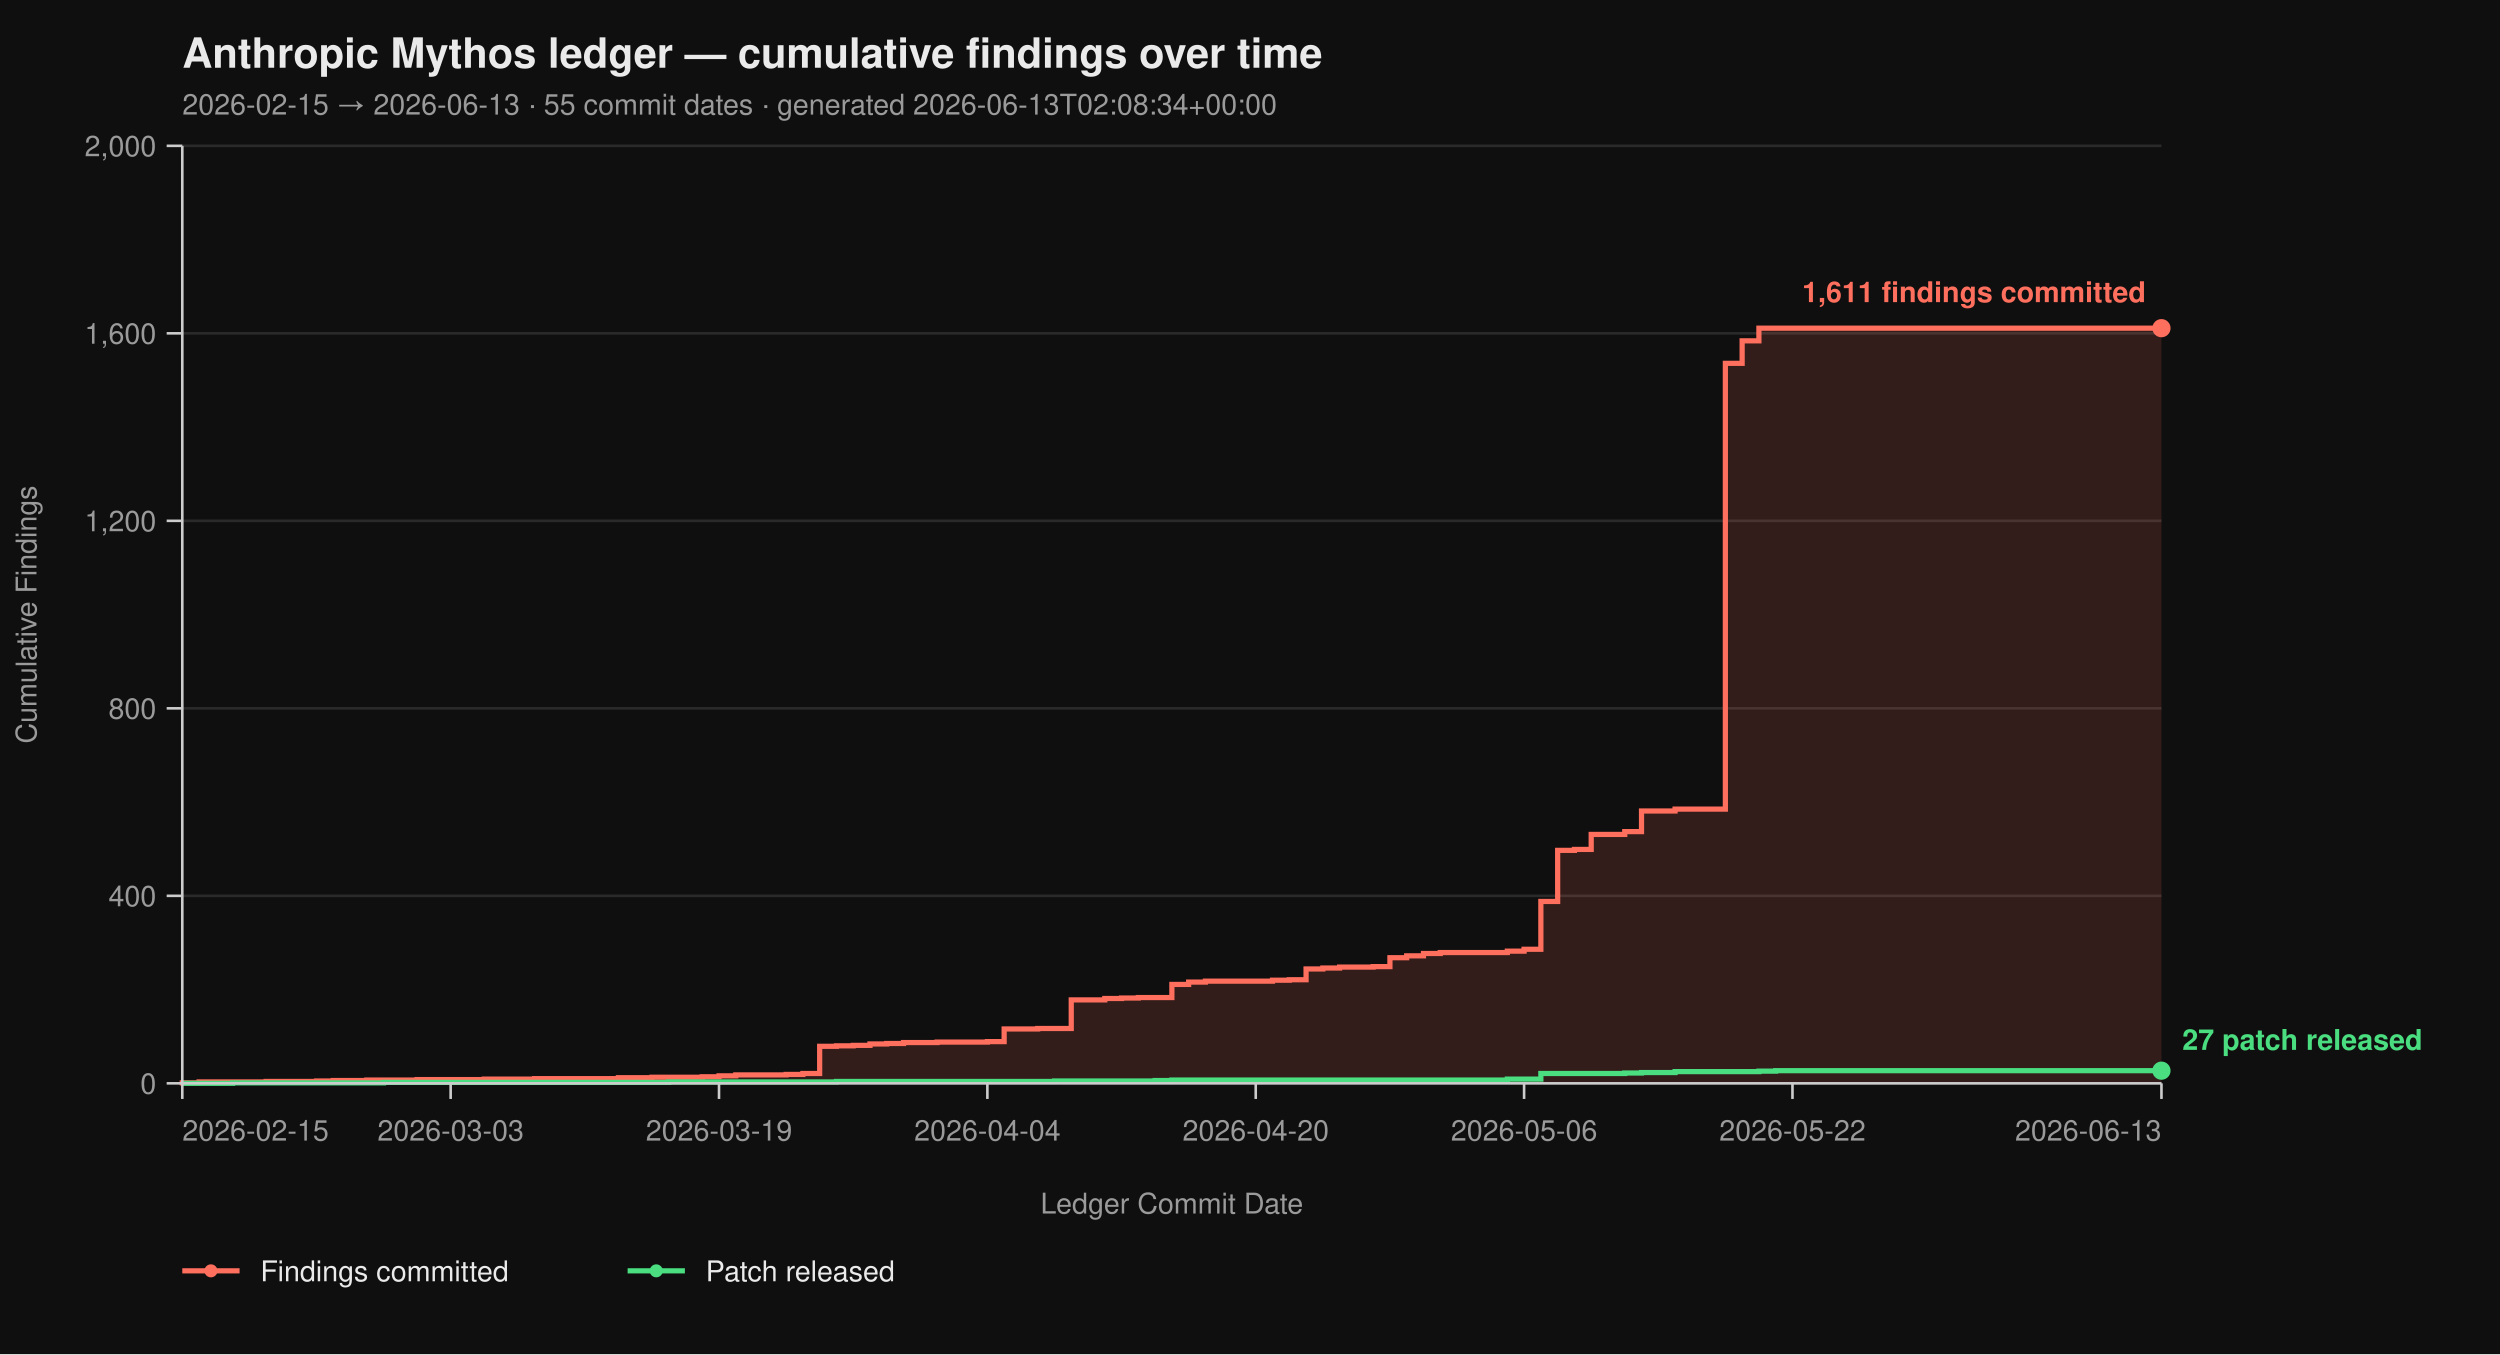
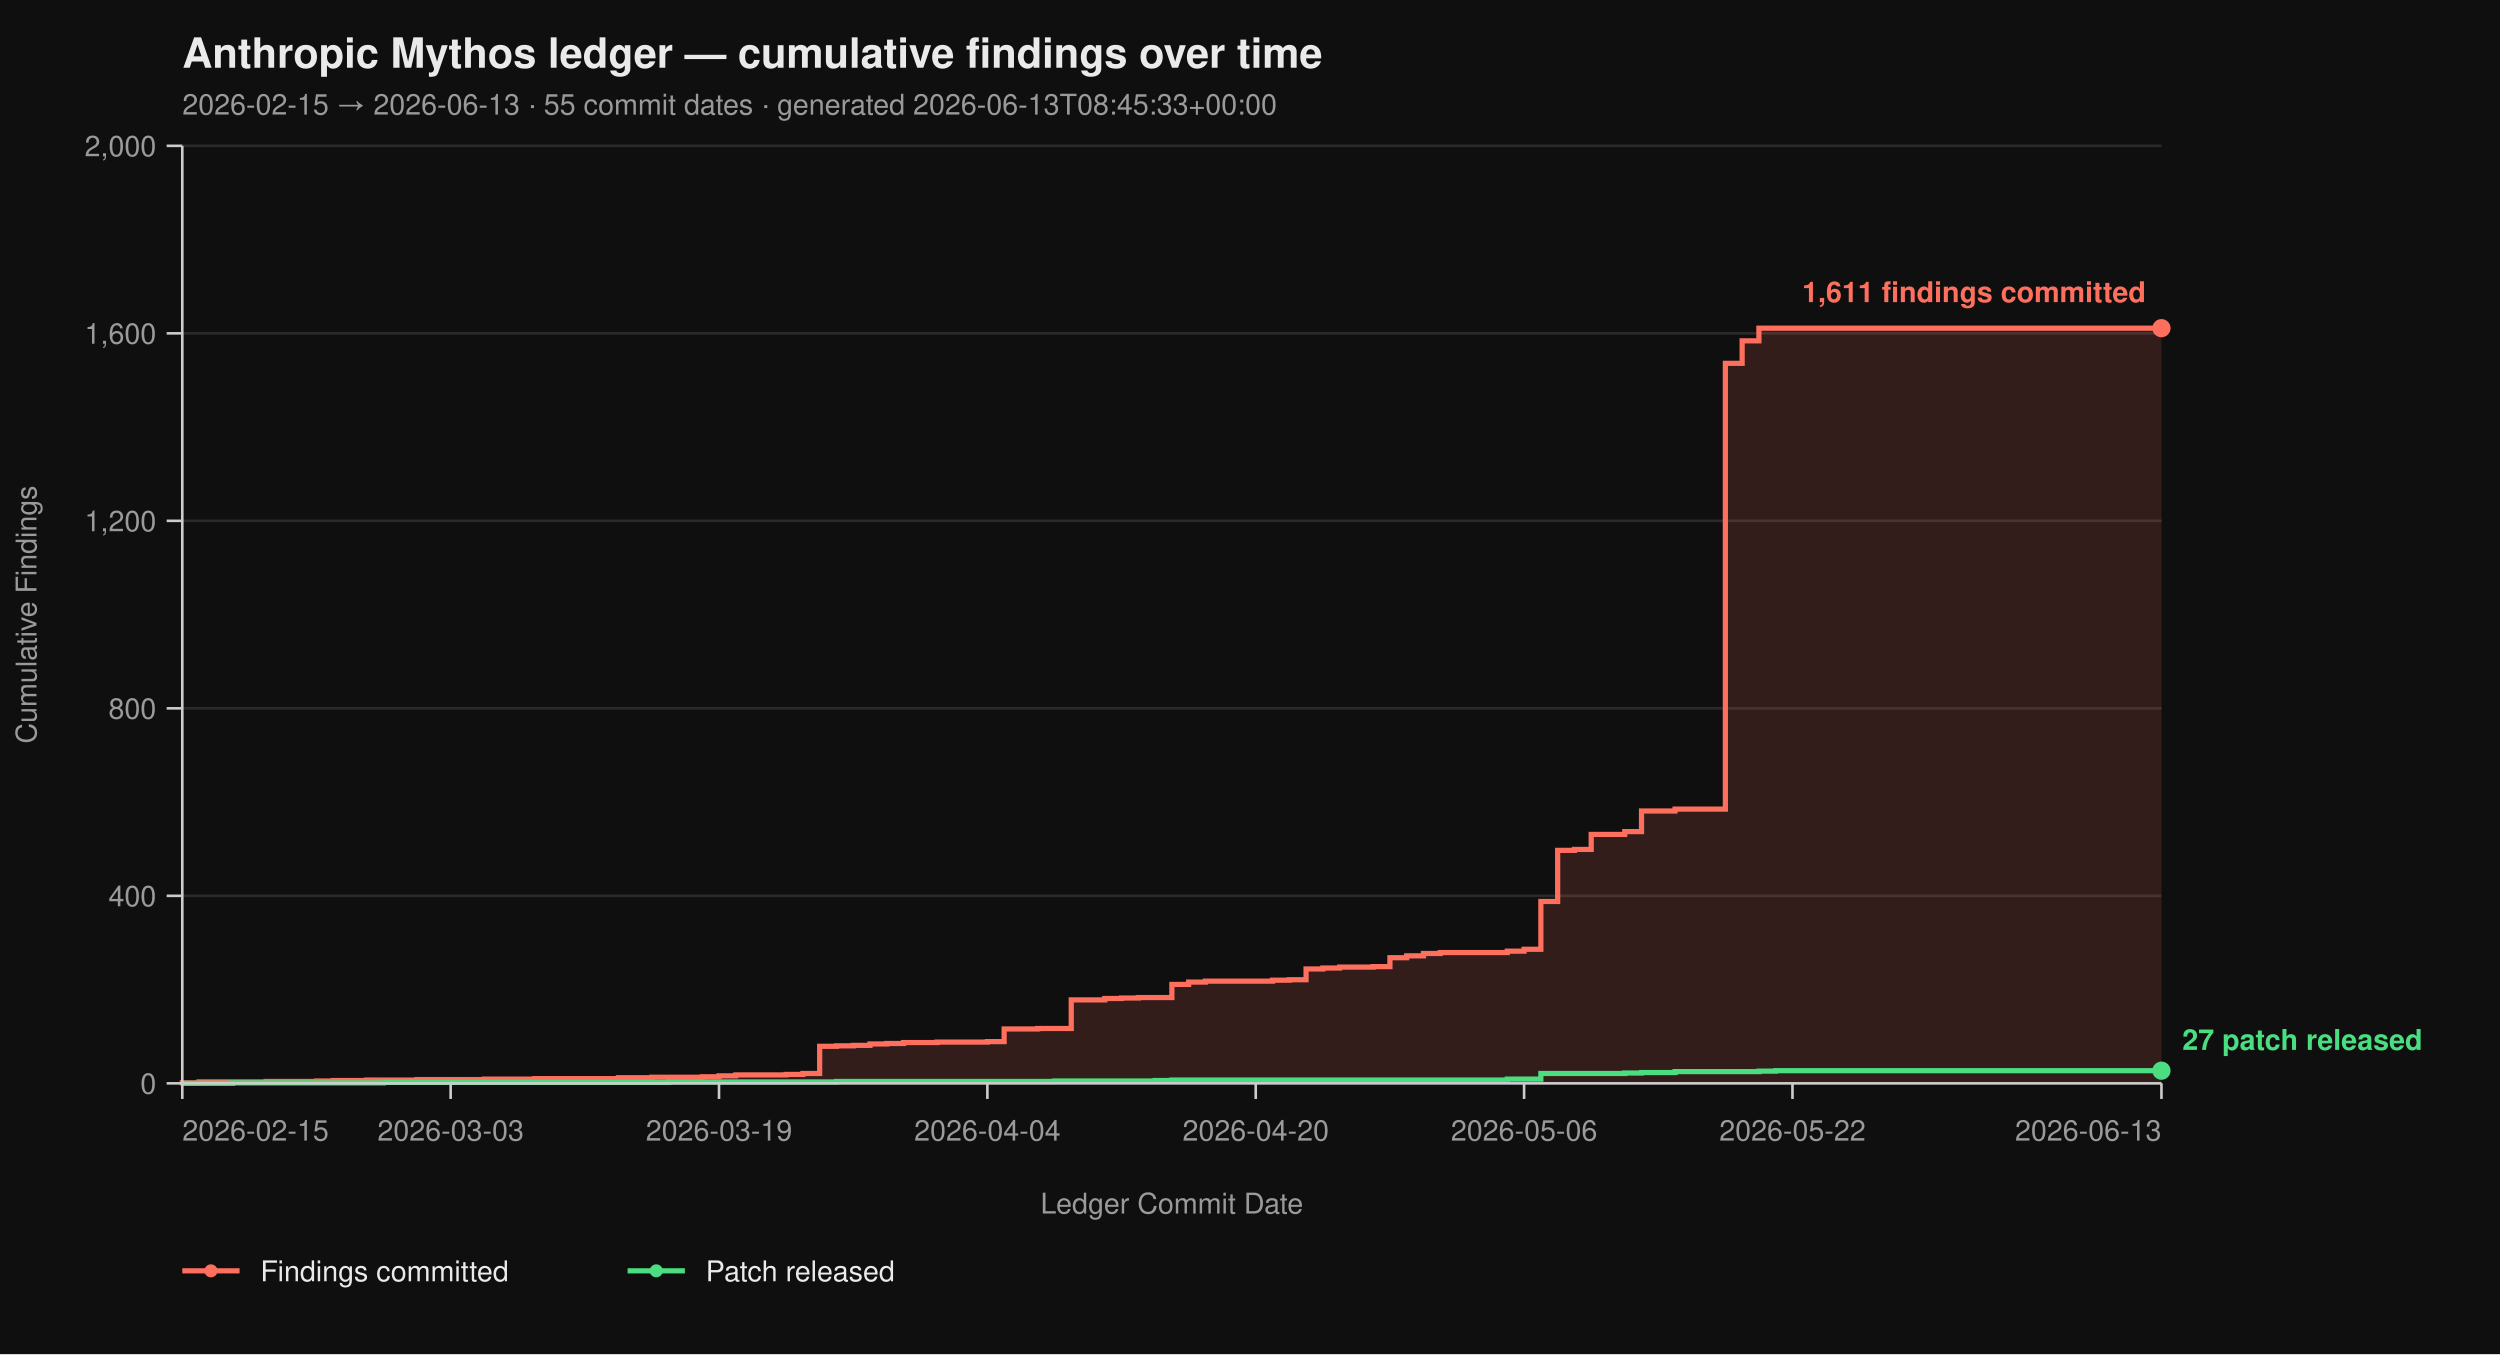
<svg xmlns="http://www.w3.org/2000/svg" viewBox="0 0 960 520" width="960" height="520" font-family="-apple-system, BlinkMacSystemFont, 'Segoe UI', Helvetica, Arial, sans-serif">
  <rect width="100%" height="100%" fill="#0f0f0f" />
  <text x="70" y="26" fill="#eaeaea" font-size="16" font-weight="700">Anthropic Mythos ledger — cumulative findings over time</text>
-   <text x="70" y="44" fill="#9a9a9a" font-size="11">2026-02-15 → 2026-06-13  ·  55 commit dates  ·  generated 2026-06-13T02:08:34+00:00</text>
+   <text x="70" y="44" fill="#9a9a9a" font-size="11">2026-02-15 → 2026-06-13  ·  55 commit dates  ·  generated 2026-06-13T08:45:33+00:00</text>
  <line x1="70" y1="416.00" x2="830" y2="416.00" stroke="#2a2a2a" stroke-width="1" />
  <line x1="70" y1="344.00" x2="830" y2="344.00" stroke="#2a2a2a" stroke-width="1" />
  <line x1="70" y1="272.00" x2="830" y2="272.00" stroke="#2a2a2a" stroke-width="1" />
  <line x1="70" y1="200.00" x2="830" y2="200.00" stroke="#2a2a2a" stroke-width="1" />
  <line x1="70" y1="128.00" x2="830" y2="128.00" stroke="#2a2a2a" stroke-width="1" />
  <line x1="70" y1="56.00" x2="830" y2="56.00" stroke="#2a2a2a" stroke-width="1" />
  <path d="M 70.00 416.00 L 70.00 416.00 L 70.00 415.82 L 76.44 415.82 L 76.44 415.46 L 102.20 415.46 L 102.20 415.28 L 121.53 415.28 L 121.53 415.10 L 127.97 415.10 L 127.97 414.92 L 140.85 414.92 L 140.85 414.74 L 160.17 414.74 L 160.17 414.56 L 185.93 414.56 L 185.93 414.38 L 205.25 414.38 L 205.25 414.20 L 237.46 414.20 L 237.46 413.84 L 250.34 413.84 L 250.34 413.66 L 269.66 413.66 L 269.66 413.48 L 276.10 413.48 L 276.10 413.12 L 282.54 413.12 L 282.54 412.76 L 301.86 412.76 L 301.86 412.58 L 308.31 412.58 L 308.31 412.22 L 314.75 412.22 L 314.75 401.78 L 321.19 401.78 L 321.19 401.60 L 327.63 401.60 L 327.63 401.42 L 334.07 401.42 L 334.07 400.88 L 340.51 400.88 L 340.51 400.70 L 346.95 400.70 L 346.95 400.34 L 359.83 400.34 L 359.83 400.16 L 379.15 400.16 L 379.15 399.98 L 385.59 399.98 L 385.59 395.12 L 398.47 395.12 L 398.47 394.94 L 411.36 394.94 L 411.36 383.96 L 424.24 383.96 L 424.24 383.42 L 430.68 383.42 L 430.68 383.24 L 437.12 383.24 L 437.12 383.06 L 450.00 383.06 L 450.00 378.02 L 456.44 378.02 L 456.44 377.12 L 462.88 377.12 L 462.88 376.76 L 488.64 376.76 L 488.64 376.40 L 495.08 376.40 L 495.08 376.22 L 501.53 376.22 L 501.53 372.08 L 507.97 372.08 L 507.97 371.72 L 514.41 371.72 L 514.41 371.36 L 527.29 371.36 L 527.29 371.18 L 533.73 371.18 L 533.73 367.76 L 540.17 367.76 L 540.17 367.04 L 546.61 367.04 L 546.61 366.14 L 553.05 366.14 L 553.05 365.78 L 578.81 365.78 L 578.81 365.24 L 585.25 365.24 L 585.25 364.52 L 591.69 364.52 L 591.69 346.16 L 598.14 346.16 L 598.14 326.54 L 604.58 326.54 L 604.58 326.18 L 611.02 326.18 L 611.02 320.42 L 623.90 320.42 L 623.90 319.34 L 630.34 319.34 L 630.34 311.42 L 643.22 311.42 L 643.22 310.70 L 662.54 310.70 L 662.54 139.52 L 668.98 139.52 L 668.98 130.88 L 675.42 130.88 L 675.42 126.02 L 830.00 126.02 L 830.00 416.00 Z" fill="#ff6f5e26" stroke="none" />
  <path d="M 70.00 416.00 L 70.00 416.00 L 70.00 415.82 L 76.44 415.82 L 76.44 415.46 L 102.20 415.46 L 102.20 415.28 L 121.53 415.28 L 121.53 415.10 L 127.97 415.10 L 127.97 414.92 L 140.85 414.92 L 140.85 414.74 L 160.17 414.74 L 160.17 414.56 L 185.93 414.56 L 185.93 414.38 L 205.25 414.38 L 205.25 414.20 L 237.46 414.20 L 237.46 413.84 L 250.34 413.84 L 250.34 413.66 L 269.66 413.66 L 269.66 413.48 L 276.10 413.48 L 276.10 413.12 L 282.54 413.12 L 282.54 412.76 L 301.86 412.76 L 301.86 412.58 L 308.31 412.58 L 308.31 412.22 L 314.75 412.22 L 314.75 401.78 L 321.19 401.78 L 321.19 401.60 L 327.63 401.60 L 327.63 401.42 L 334.07 401.42 L 334.07 400.88 L 340.51 400.88 L 340.51 400.70 L 346.95 400.70 L 346.95 400.34 L 359.83 400.34 L 359.83 400.16 L 379.15 400.16 L 379.15 399.98 L 385.59 399.98 L 385.59 395.12 L 398.47 395.12 L 398.47 394.94 L 411.36 394.94 L 411.36 383.96 L 424.24 383.96 L 424.24 383.42 L 430.68 383.42 L 430.68 383.24 L 437.12 383.24 L 437.12 383.06 L 450.00 383.06 L 450.00 378.02 L 456.44 378.02 L 456.44 377.12 L 462.88 377.12 L 462.88 376.76 L 488.64 376.76 L 488.64 376.40 L 495.08 376.40 L 495.08 376.22 L 501.53 376.22 L 501.53 372.08 L 507.97 372.08 L 507.97 371.72 L 514.41 371.72 L 514.41 371.36 L 527.29 371.36 L 527.29 371.18 L 533.73 371.18 L 533.73 367.76 L 540.17 367.76 L 540.17 367.04 L 546.61 367.04 L 546.61 366.14 L 553.05 366.14 L 553.05 365.78 L 578.81 365.78 L 578.81 365.24 L 585.25 365.24 L 585.25 364.52 L 591.69 364.52 L 591.69 346.16 L 598.14 346.16 L 598.14 326.54 L 604.58 326.54 L 604.58 326.18 L 611.02 326.18 L 611.02 320.42 L 623.90 320.42 L 623.90 319.34 L 630.34 319.34 L 630.34 311.42 L 643.22 311.42 L 643.22 310.70 L 662.54 310.70 L 662.54 139.52 L 668.98 139.52 L 668.98 130.88 L 675.42 130.88 L 675.42 126.02 L 830.00 126.02" fill="none" stroke="#ff6f5e" stroke-width="2" stroke-linejoin="miter" stroke-linecap="butt" />
  <path d="M 70.00 416.00 L 89.32 416.00 L 89.32 415.82 L 147.29 415.82 L 147.29 415.64 L 256.78 415.64 L 256.78 415.46 L 321.19 415.46 L 321.19 415.28 L 404.92 415.28 L 404.92 415.10 L 443.56 415.10 L 443.56 414.92 L 450.00 414.92 L 450.00 414.74 L 578.81 414.74 L 578.81 414.38 L 591.69 414.38 L 591.69 412.22 L 623.90 412.22 L 623.90 412.04 L 630.34 412.04 L 630.34 411.86 L 643.22 411.86 L 643.22 411.50 L 675.42 411.50 L 675.42 411.32 L 681.86 411.32 L 681.86 411.14 L 830.00 411.14" fill="none" stroke="#4ade80" stroke-width="2" stroke-linejoin="miter" stroke-linecap="butt" />
  <line x1="70" y1="56" x2="70" y2="416" stroke="#cccccc" stroke-width="1" />
  <line x1="70" y1="416" x2="830" y2="416" stroke="#cccccc" stroke-width="1" />
  <line x1="64" y1="416.00" x2="70" y2="416.00" stroke="#cccccc" stroke-width="1" />
  <line x1="64" y1="344.00" x2="70" y2="344.00" stroke="#cccccc" stroke-width="1" />
  <line x1="64" y1="272.00" x2="70" y2="272.00" stroke="#cccccc" stroke-width="1" />
  <line x1="64" y1="200.00" x2="70" y2="200.00" stroke="#cccccc" stroke-width="1" />
  <line x1="64" y1="128.00" x2="70" y2="128.00" stroke="#cccccc" stroke-width="1" />
  <line x1="64" y1="56.00" x2="70" y2="56.00" stroke="#cccccc" stroke-width="1" />
  <text x="60" y="420.00" text-anchor="end" fill="#9a9a9a" font-size="11">0</text>
  <text x="60" y="348.00" text-anchor="end" fill="#9a9a9a" font-size="11">400</text>
  <text x="60" y="276.00" text-anchor="end" fill="#9a9a9a" font-size="11">800</text>
  <text x="60" y="204.00" text-anchor="end" fill="#9a9a9a" font-size="11">1,200</text>
  <text x="60" y="132.00" text-anchor="end" fill="#9a9a9a" font-size="11">1,600</text>
  <text x="60" y="60.00" text-anchor="end" fill="#9a9a9a" font-size="11">2,000</text>
  <text x="14" y="236.00" fill="#9a9a9a" font-size="11" transform="rotate(-90 14 236.00)" text-anchor="middle">Cumulative Findings</text>
  <line x1="70.00" y1="416" x2="70.00" y2="422" stroke="#cccccc" stroke-width="1" />
  <line x1="173.05" y1="416" x2="173.05" y2="422" stroke="#cccccc" stroke-width="1" />
  <line x1="276.10" y1="416" x2="276.10" y2="422" stroke="#cccccc" stroke-width="1" />
  <line x1="379.15" y1="416" x2="379.15" y2="422" stroke="#cccccc" stroke-width="1" />
  <line x1="482.20" y1="416" x2="482.20" y2="422" stroke="#cccccc" stroke-width="1" />
  <line x1="585.25" y1="416" x2="585.25" y2="422" stroke="#cccccc" stroke-width="1" />
  <line x1="688.31" y1="416" x2="688.31" y2="422" stroke="#cccccc" stroke-width="1" />
  <line x1="830.00" y1="416" x2="830.00" y2="422" stroke="#cccccc" stroke-width="1" />
  <text x="70.00" y="438" text-anchor="start" fill="#9a9a9a" font-size="11">2026-02-15</text>
  <text x="173.05" y="438" text-anchor="middle" fill="#9a9a9a" font-size="11">2026-03-03</text>
  <text x="276.10" y="438" text-anchor="middle" fill="#9a9a9a" font-size="11">2026-03-19</text>
  <text x="379.15" y="438" text-anchor="middle" fill="#9a9a9a" font-size="11">2026-04-04</text>
  <text x="482.20" y="438" text-anchor="middle" fill="#9a9a9a" font-size="11">2026-04-20</text>
  <text x="585.25" y="438" text-anchor="middle" fill="#9a9a9a" font-size="11">2026-05-06</text>
  <text x="688.31" y="438" text-anchor="middle" fill="#9a9a9a" font-size="11">2026-05-22</text>
  <text x="830.00" y="438" text-anchor="end" fill="#9a9a9a" font-size="11">2026-06-13</text>
  <text x="450.00" y="466" fill="#9a9a9a" font-size="11" text-anchor="middle">Ledger Commit Date</text>
  <circle cx="830.00" cy="126.02" r="3.5" fill="#ff6f5e" />
  <text x="824.00" y="116.02" text-anchor="end" fill="#ff6f5e" font-size="11" font-weight="600">1,611 findings committed</text>
  <circle cx="830.00" cy="411.14" r="3.5" fill="#4ade80" />
  <text x="838.00" y="403.14" text-anchor="start" fill="#4ade80" font-size="11" font-weight="600">27 patch released</text>
  <line x1="70" y1="488" x2="92" y2="488" stroke="#ff6f5e" stroke-width="2" />
  <circle cx="81" cy="488" r="2.5" fill="#ff6f5e" />
  <text x="100" y="492" fill="#eaeaea" font-size="11">Findings committed</text>
  <line x1="241.0" y1="488" x2="263.0" y2="488" stroke="#4ade80" stroke-width="2" />
  <circle cx="252.0" cy="488" r="2.5" fill="#4ade80" />
  <text x="271.0" y="492" fill="#eaeaea" font-size="11">Patch released</text>
</svg>
